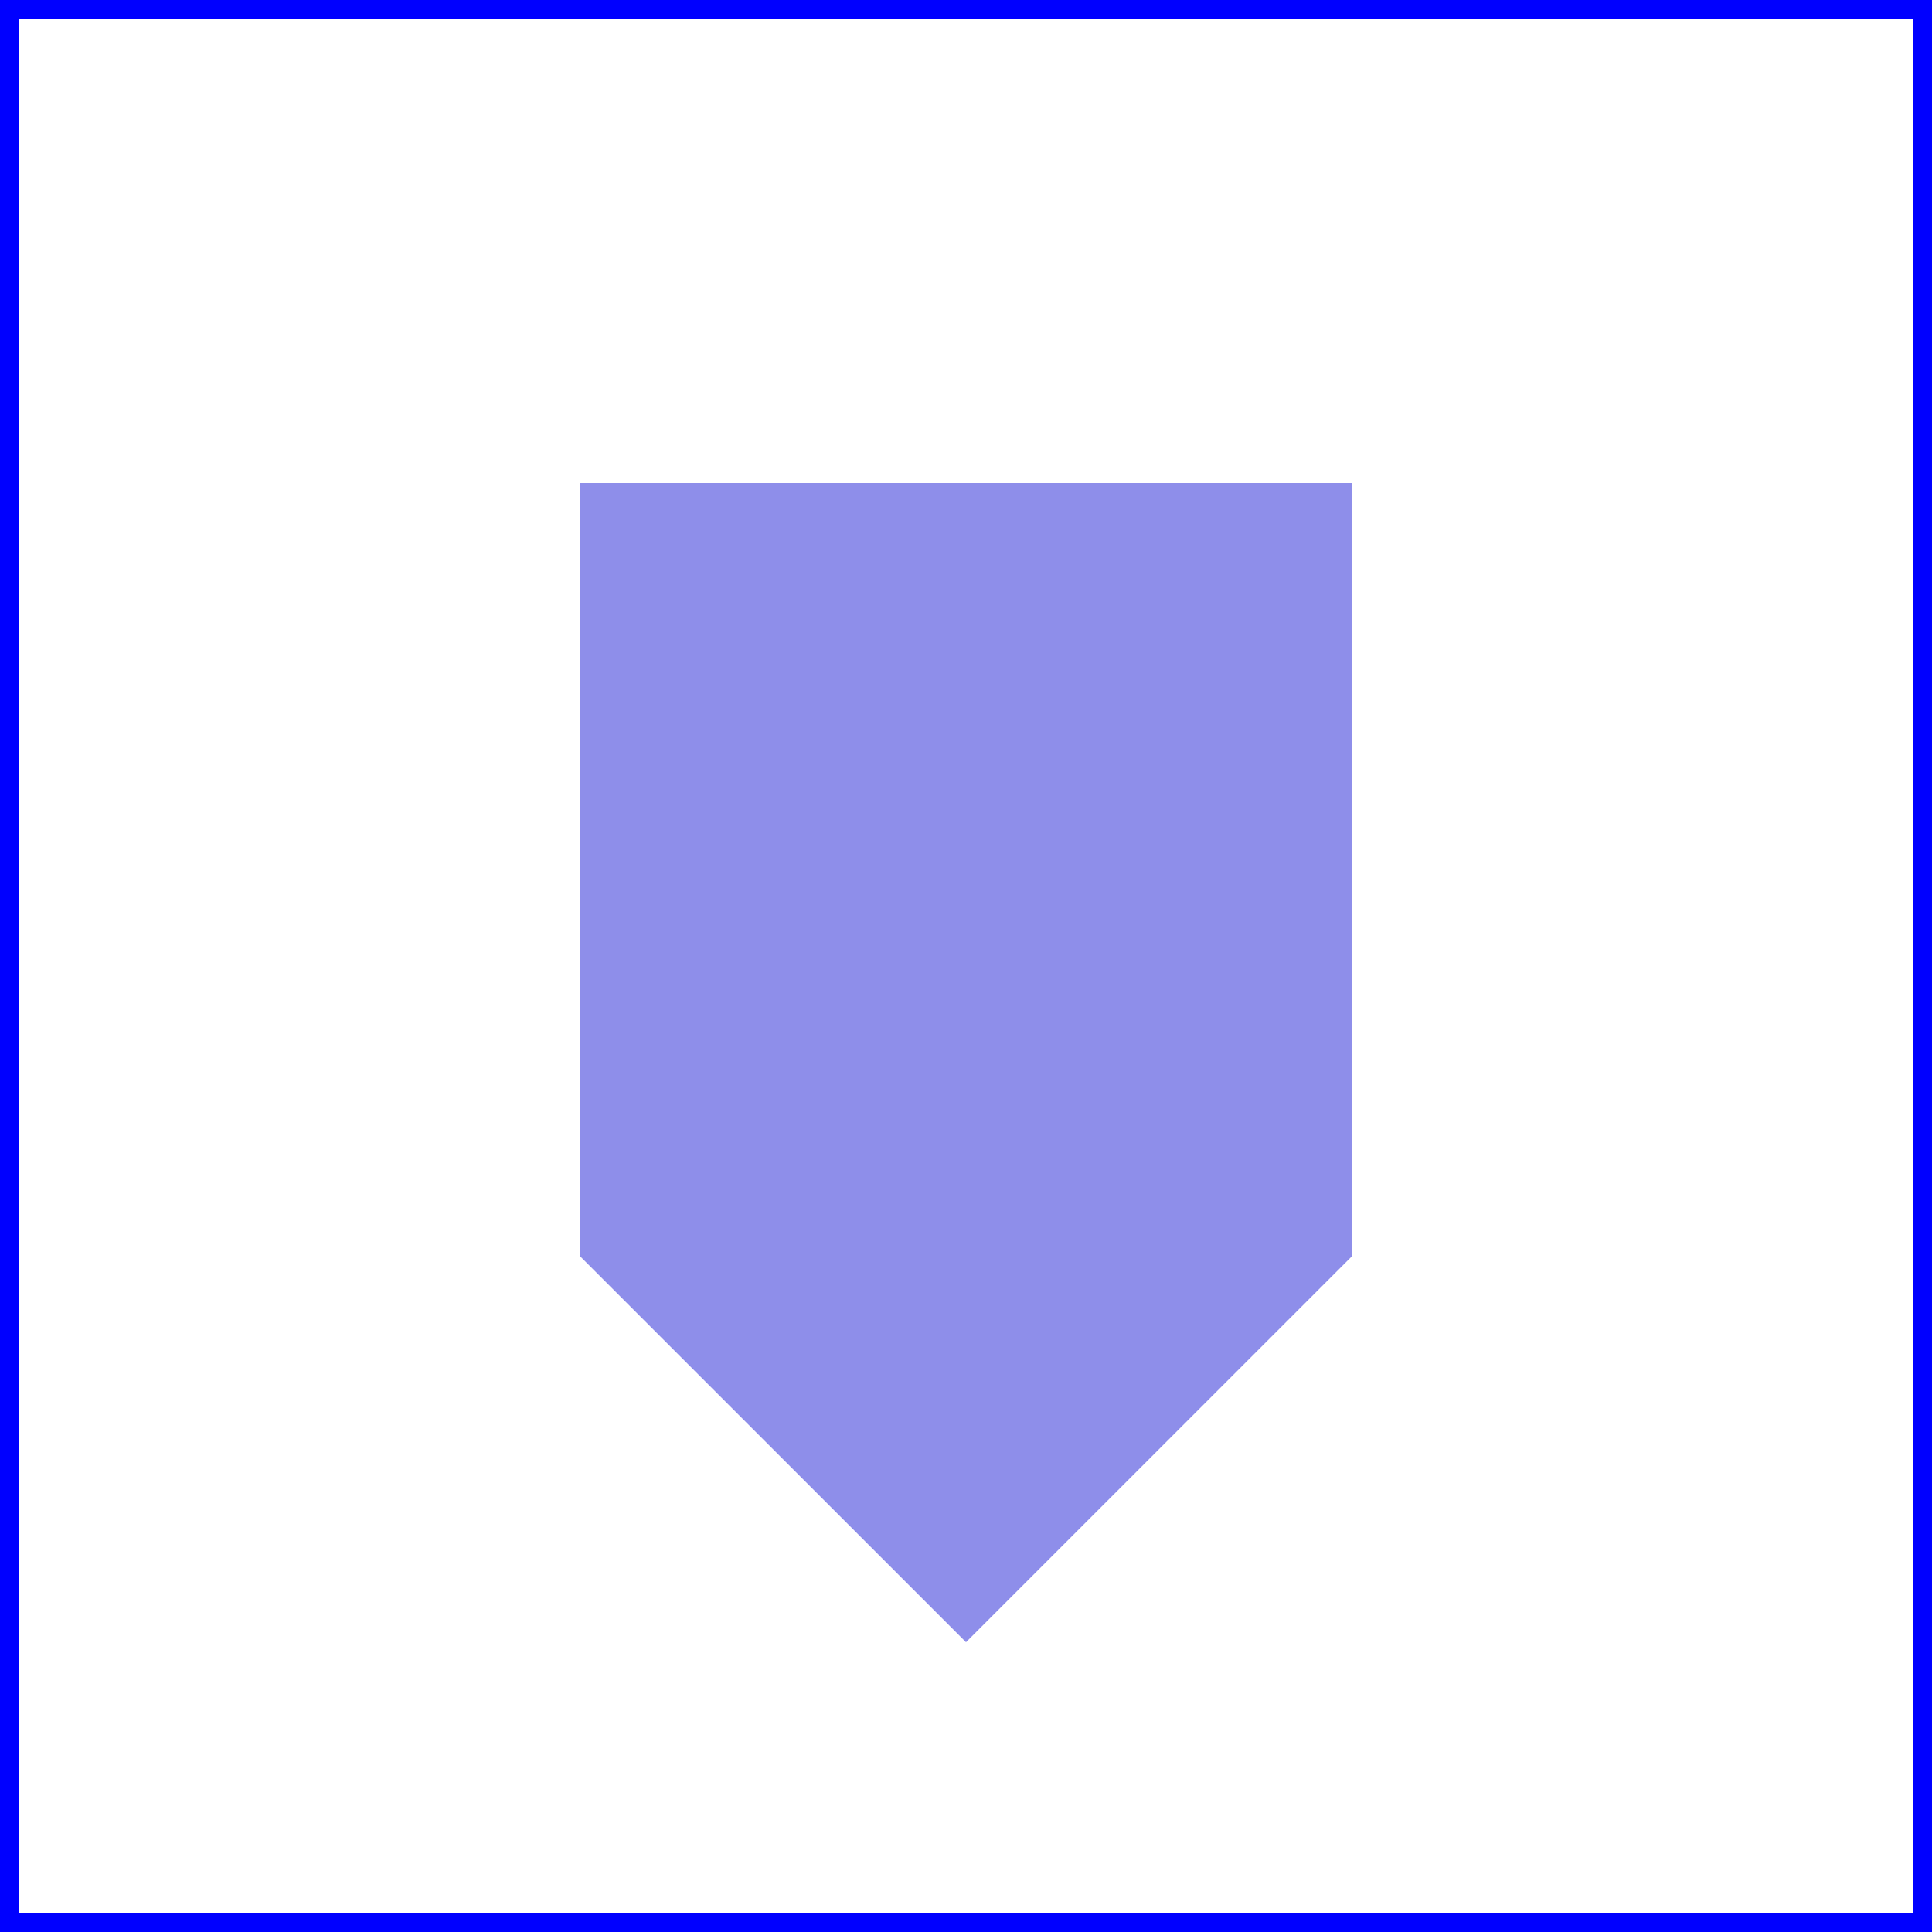
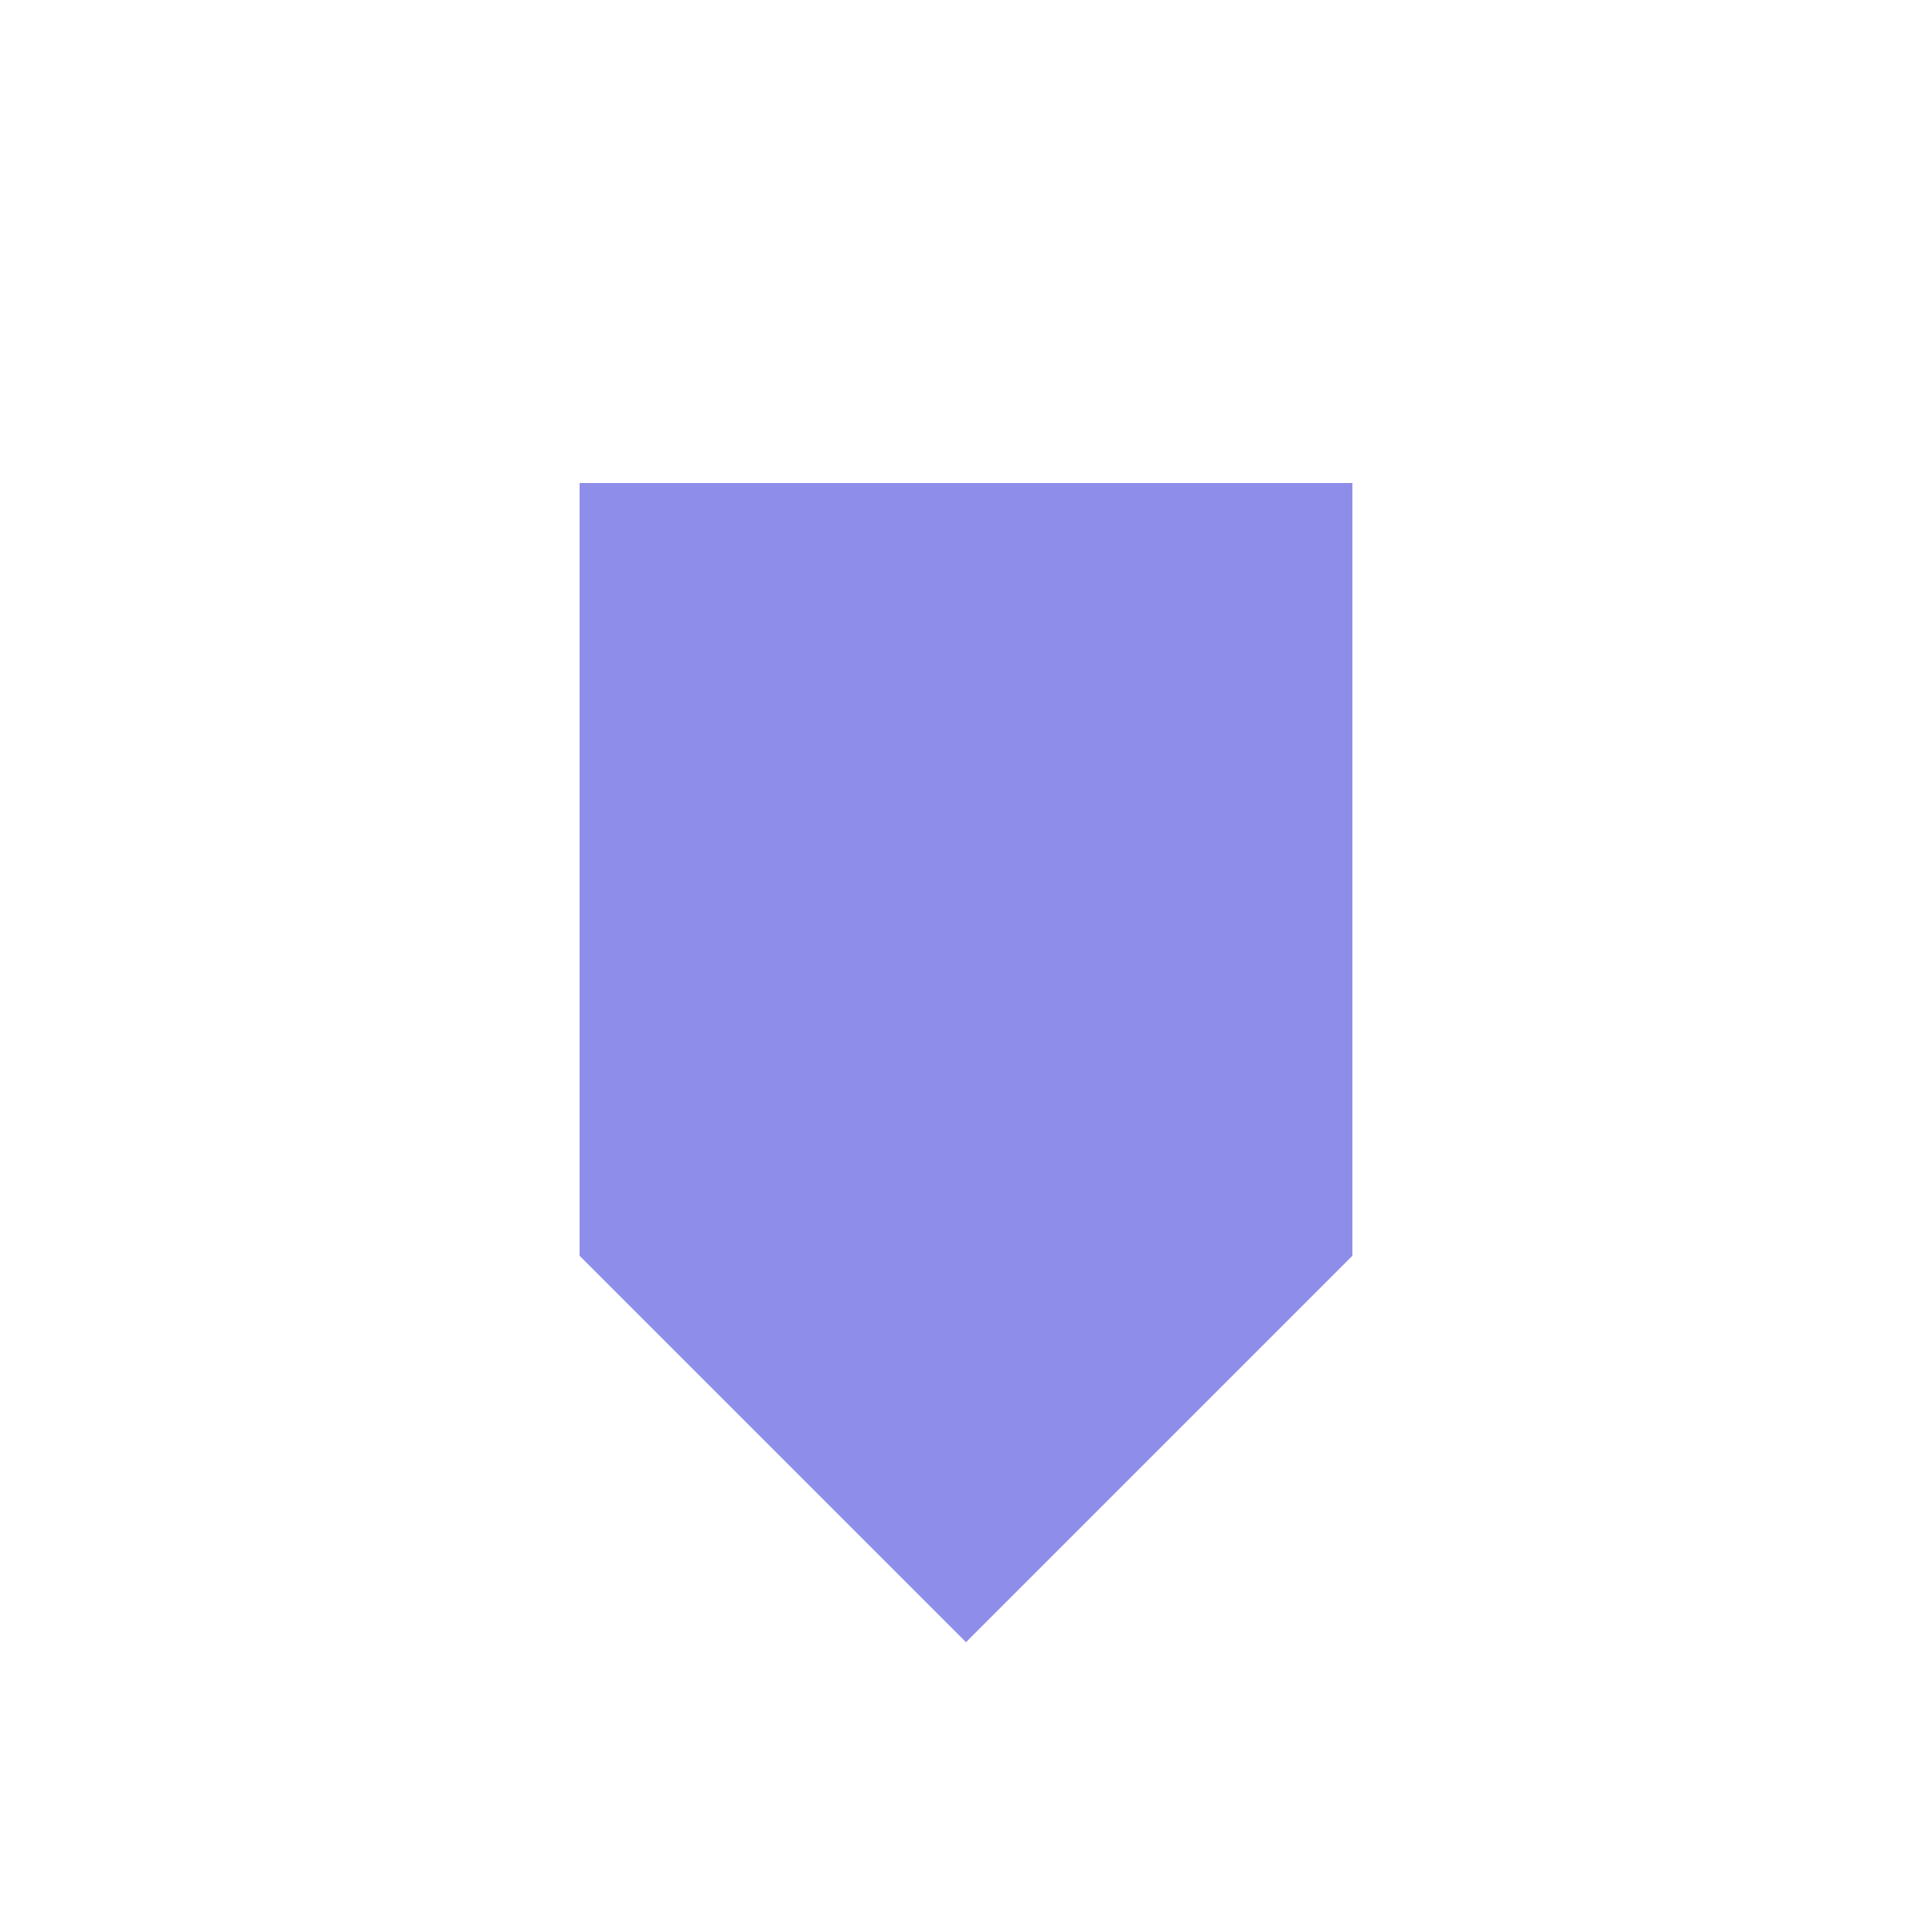
<svg xmlns="http://www.w3.org/2000/svg" width="400" height="400" viewBox="-5 -4.5 10 10">
-   <rect x="-5" y="-4.5" width="10" height="10" fill="none" stroke="blue" stroke-width="0.2" />
  <polygon points="0,4 -2,2 -2,-2 2,-2 2,2" fill="#8E8EEA" />
</svg>
